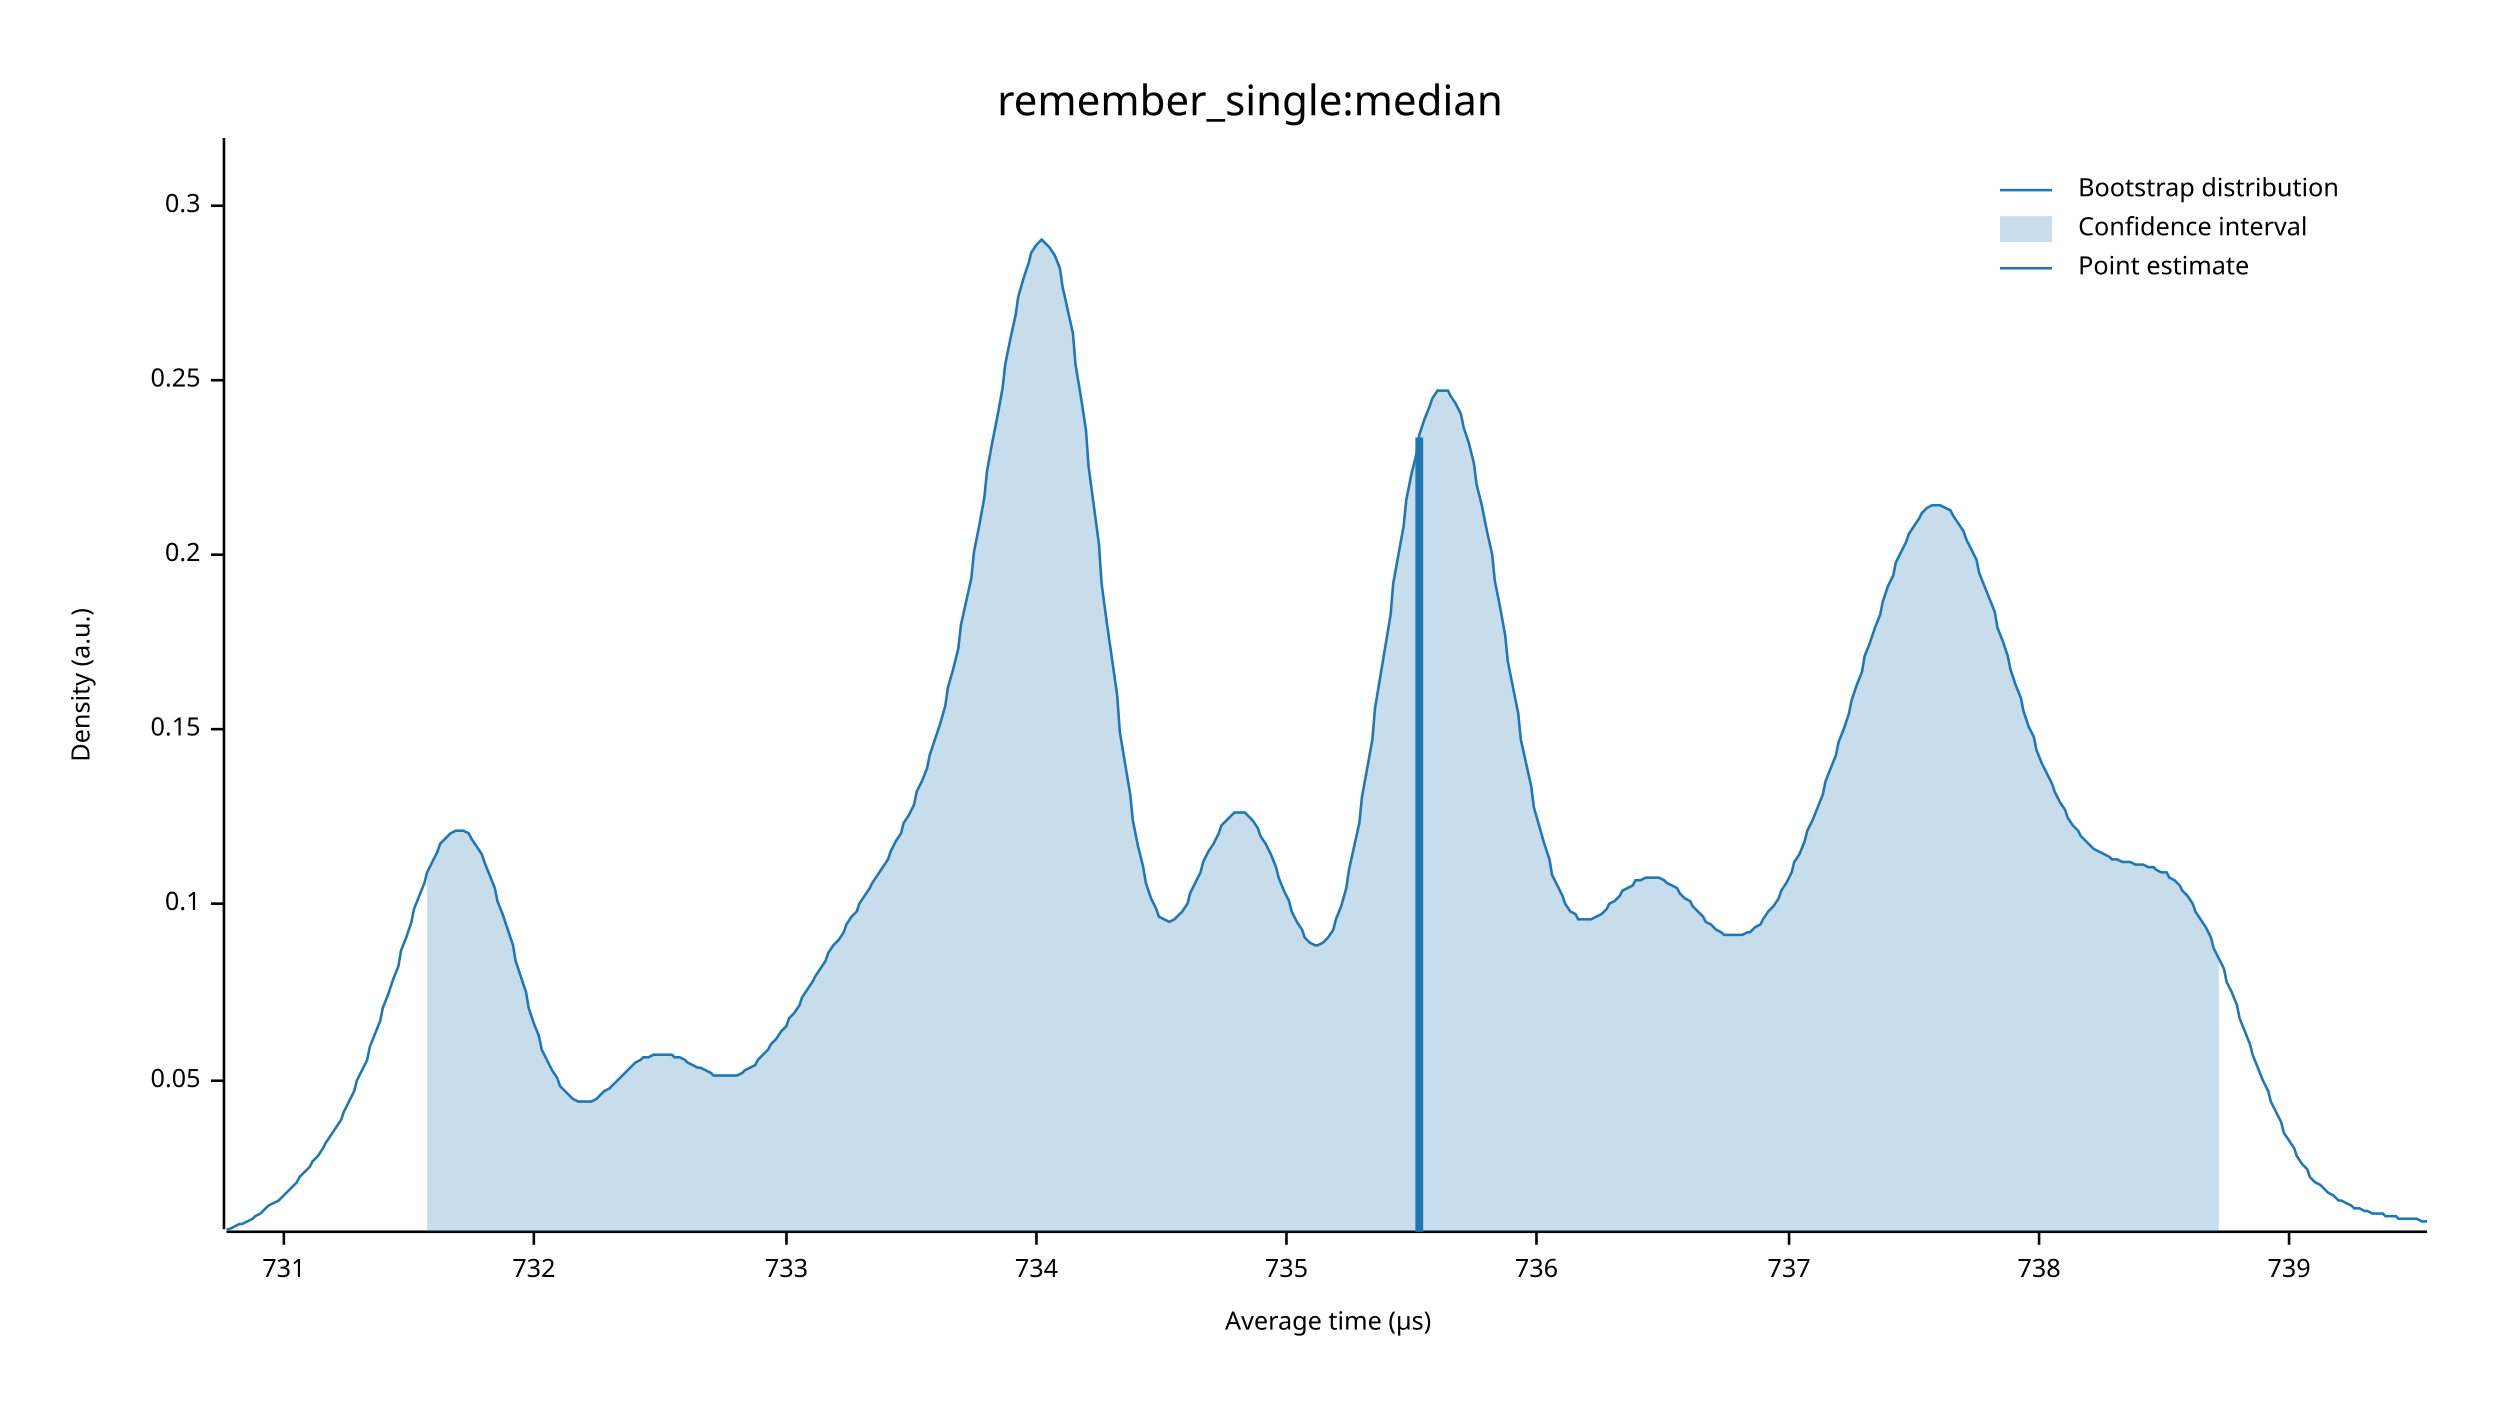
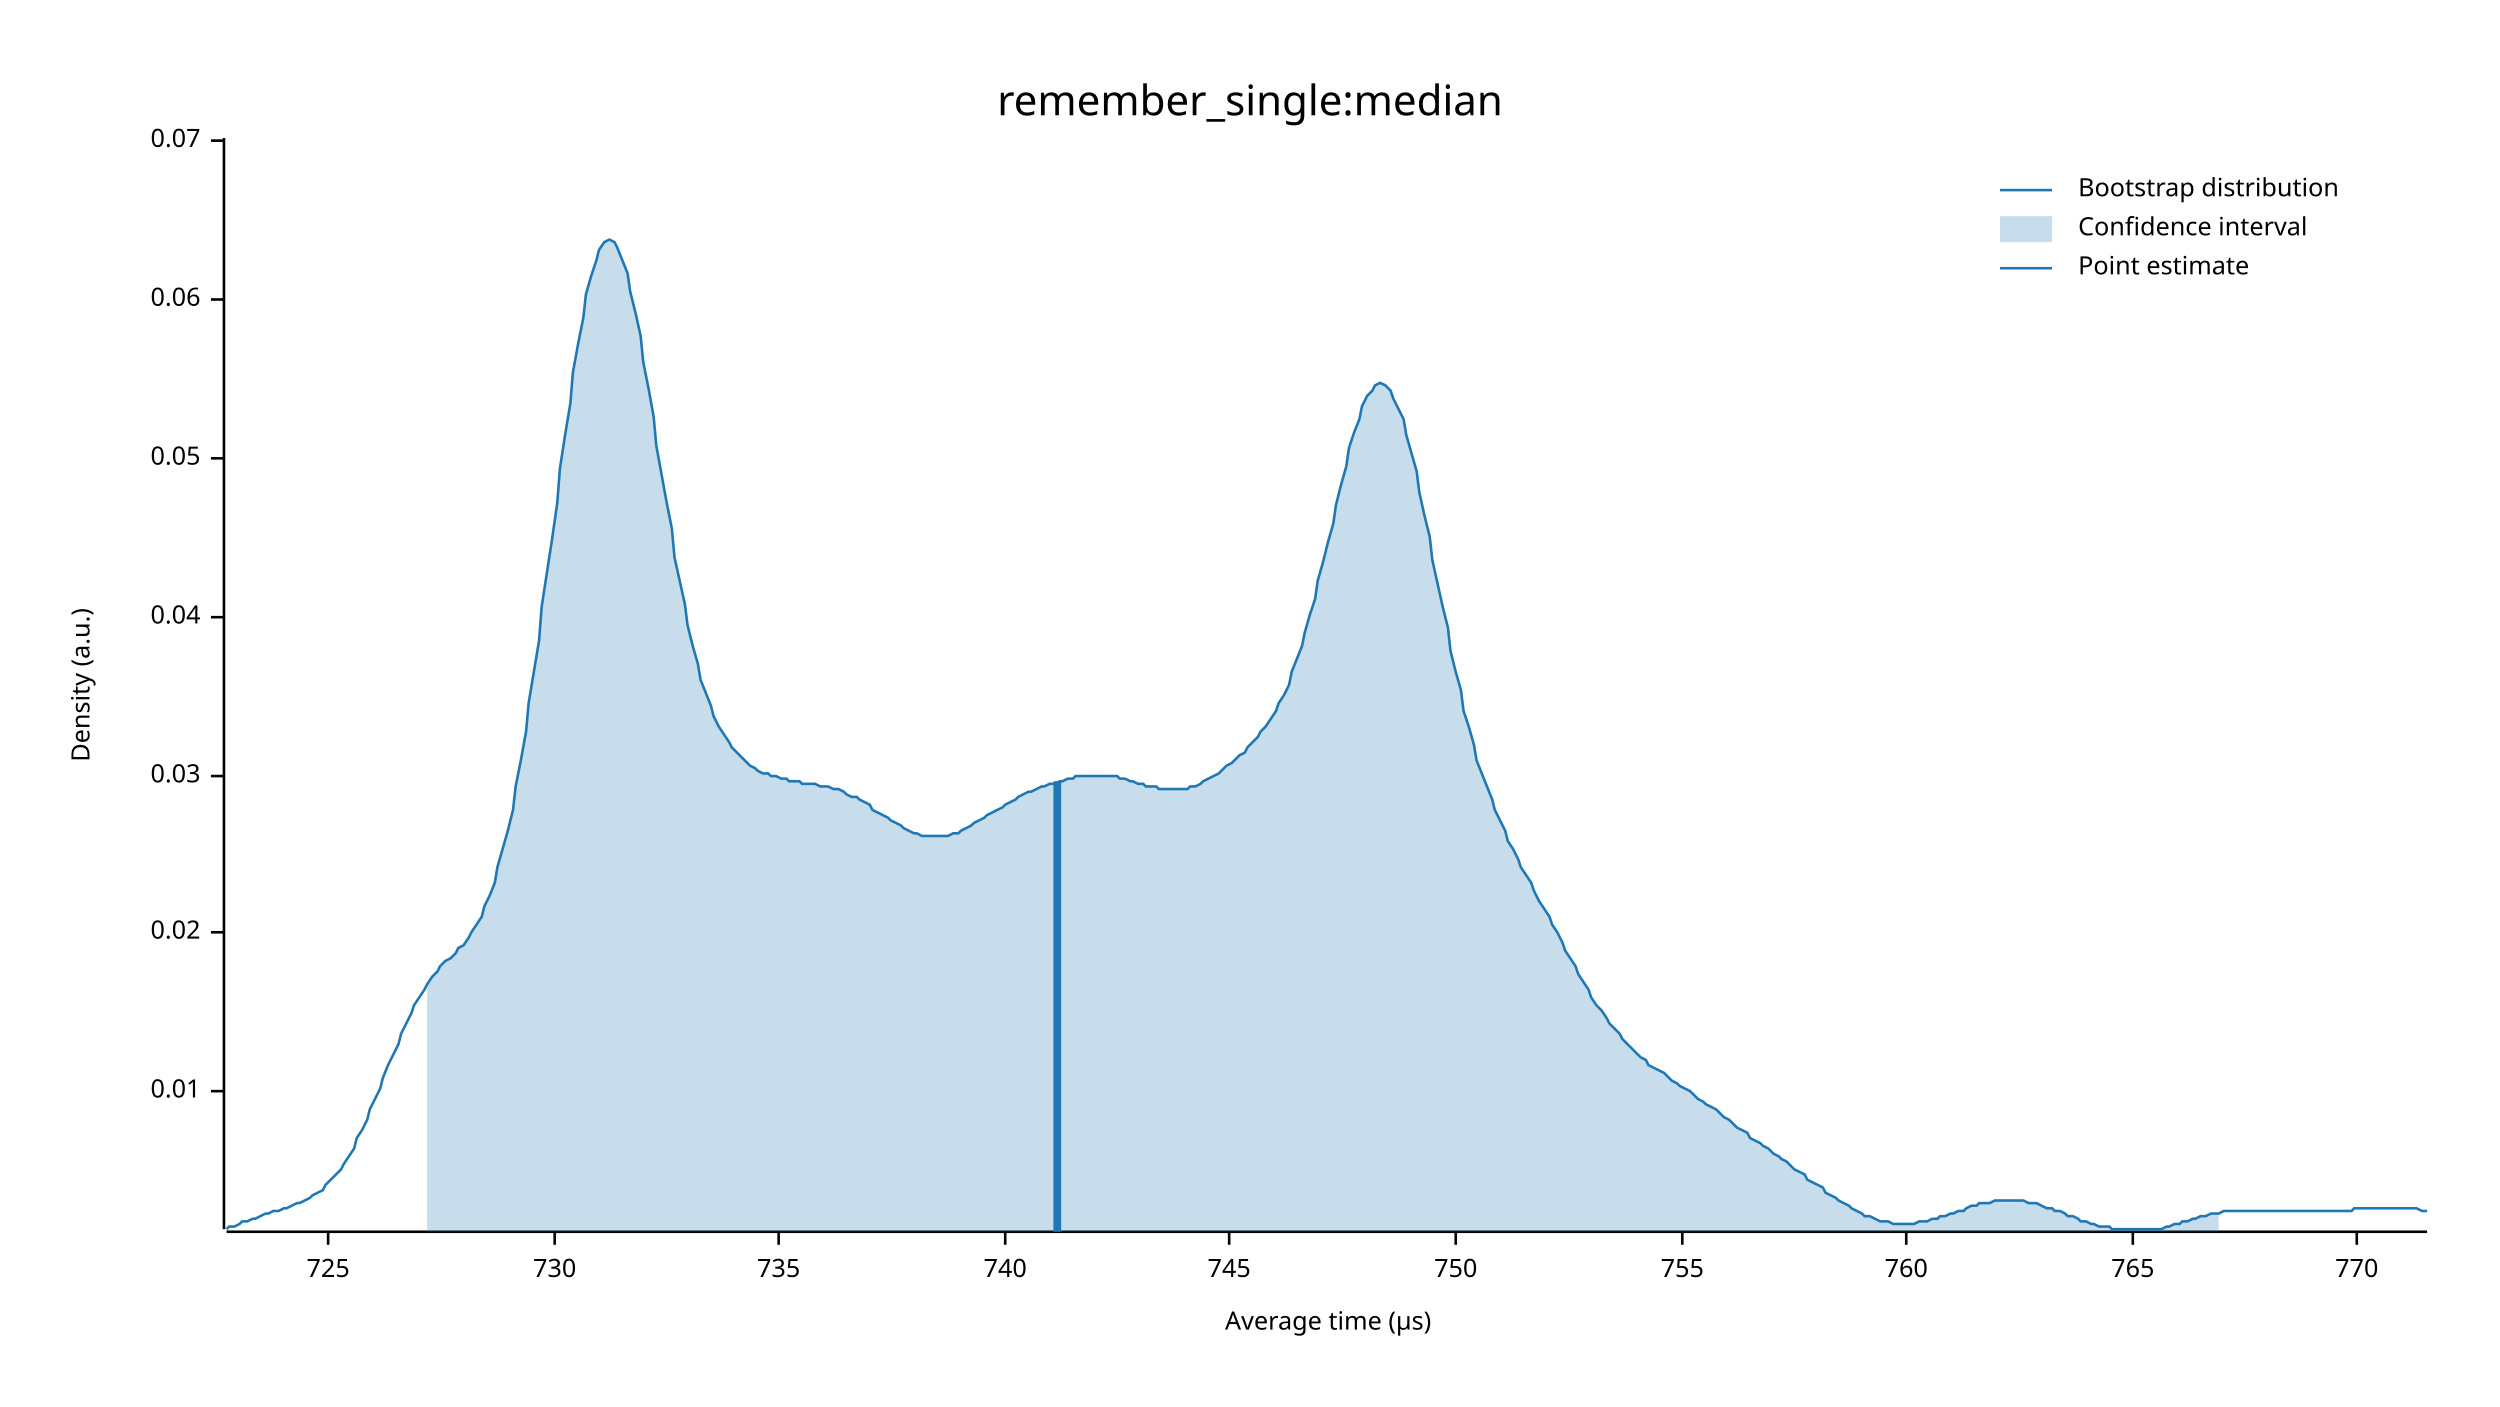
<svg xmlns="http://www.w3.org/2000/svg" width="960" height="540" viewBox="0 0 960 540">
  <text x="480" y="32" dy="0.76em" text-anchor="middle" font-family="sans-serif" font-size="16.129" opacity="1" fill="#000000">
remember_single:median
</text>
  <text x="27" y="263" dy="0.76em" text-anchor="middle" font-family="sans-serif" font-size="9.677" opacity="1" fill="#000000" transform="rotate(270, 27, 263)">
Density (a.u.)
</text>
  <text x="510" y="513" dy="-0.5ex" text-anchor="middle" font-family="sans-serif" font-size="9.677" opacity="1" fill="#000000">
Average time (µs)
</text>
  <polyline fill="none" opacity="1" stroke="#000000" stroke-width="1" points="86,53 86,472 " />
-   <text x="77" y="415" dy="0.5ex" text-anchor="end" font-family="sans-serif" font-size="9.677" opacity="1" fill="#000000">
+   <text x="77" y="419" dy="0.5ex" text-anchor="end" font-family="sans-serif" font-size="9.677" opacity="1" fill="#000000">
+ 0.01
+ </text>
+   <polyline fill="none" opacity="1" stroke="#000000" stroke-width="1" points="81,419 86,419 " />
+   <text x="77" y="358" dy="0.5ex" text-anchor="end" font-family="sans-serif" font-size="9.677" opacity="1" fill="#000000">
+ 0.02
+ </text>
+   <polyline fill="none" opacity="1" stroke="#000000" stroke-width="1" points="81,358 86,358 " />
+   <text x="77" y="298" dy="0.5ex" text-anchor="end" font-family="sans-serif" font-size="9.677" opacity="1" fill="#000000">
+ 0.03
+ </text>
+   <polyline fill="none" opacity="1" stroke="#000000" stroke-width="1" points="81,298 86,298 " />
+   <text x="77" y="237" dy="0.5ex" text-anchor="end" font-family="sans-serif" font-size="9.677" opacity="1" fill="#000000">
+ 0.04
+ </text>
+   <polyline fill="none" opacity="1" stroke="#000000" stroke-width="1" points="81,237 86,237 " />
+   <text x="77" y="176" dy="0.5ex" text-anchor="end" font-family="sans-serif" font-size="9.677" opacity="1" fill="#000000">
0.05
</text>
-   <polyline fill="none" opacity="1" stroke="#000000" stroke-width="1" points="81,415 86,415 " />
-   <text x="77" y="347" dy="0.5ex" text-anchor="end" font-family="sans-serif" font-size="9.677" opacity="1" fill="#000000">
- 0.1
+   <polyline fill="none" opacity="1" stroke="#000000" stroke-width="1" points="81,176 86,176 " />
+   <text x="77" y="115" dy="0.5ex" text-anchor="end" font-family="sans-serif" font-size="9.677" opacity="1" fill="#000000">
+ 0.06
</text>
-   <polyline fill="none" opacity="1" stroke="#000000" stroke-width="1" points="81,347 86,347 " />
-   <text x="77" y="280" dy="0.5ex" text-anchor="end" font-family="sans-serif" font-size="9.677" opacity="1" fill="#000000">
- 0.15
+   <polyline fill="none" opacity="1" stroke="#000000" stroke-width="1" points="81,115 86,115 " />
+   <text x="77" y="54" dy="0.5ex" text-anchor="end" font-family="sans-serif" font-size="9.677" opacity="1" fill="#000000">
+ 0.07
</text>
-   <polyline fill="none" opacity="1" stroke="#000000" stroke-width="1" points="81,280 86,280 " />
-   <text x="77" y="213" dy="0.5ex" text-anchor="end" font-family="sans-serif" font-size="9.677" opacity="1" fill="#000000">
- 0.2
+   <polyline fill="none" opacity="1" stroke="#000000" stroke-width="1" points="81,54 86,54 " />
+   <polyline fill="none" opacity="1" stroke="#000000" stroke-width="1" points="87,473 932,473 " />
+   <text x="126" y="483" dy="0.76em" text-anchor="middle" font-family="sans-serif" font-size="9.677" opacity="1" fill="#000000">
+ 725
</text>
-   <polyline fill="none" opacity="1" stroke="#000000" stroke-width="1" points="81,213 86,213 " />
-   <text x="77" y="146" dy="0.5ex" text-anchor="end" font-family="sans-serif" font-size="9.677" opacity="1" fill="#000000">
- 0.25
+   <polyline fill="none" opacity="1" stroke="#000000" stroke-width="1" points="126,473 126,478 " />
+   <text x="213" y="483" dy="0.76em" text-anchor="middle" font-family="sans-serif" font-size="9.677" opacity="1" fill="#000000">
+ 730
</text>
-   <polyline fill="none" opacity="1" stroke="#000000" stroke-width="1" points="81,146 86,146 " />
-   <text x="77" y="79" dy="0.5ex" text-anchor="end" font-family="sans-serif" font-size="9.677" opacity="1" fill="#000000">
- 0.3
- </text>
-   <polyline fill="none" opacity="1" stroke="#000000" stroke-width="1" points="81,79 86,79 " />
-   <polyline fill="none" opacity="1" stroke="#000000" stroke-width="1" points="87,473 932,473 " />
-   <text x="109" y="483" dy="0.76em" text-anchor="middle" font-family="sans-serif" font-size="9.677" opacity="1" fill="#000000">
- 731
- </text>
-   <polyline fill="none" opacity="1" stroke="#000000" stroke-width="1" points="109,473 109,478 " />
-   <text x="205" y="483" dy="0.76em" text-anchor="middle" font-family="sans-serif" font-size="9.677" opacity="1" fill="#000000">
- 732
- </text>
-   <polyline fill="none" opacity="1" stroke="#000000" stroke-width="1" points="205,473 205,478 " />
-   <text x="302" y="483" dy="0.76em" text-anchor="middle" font-family="sans-serif" font-size="9.677" opacity="1" fill="#000000">
- 733
- </text>
-   <polyline fill="none" opacity="1" stroke="#000000" stroke-width="1" points="302,473 302,478 " />
-   <text x="398" y="483" dy="0.76em" text-anchor="middle" font-family="sans-serif" font-size="9.677" opacity="1" fill="#000000">
- 734
- </text>
-   <polyline fill="none" opacity="1" stroke="#000000" stroke-width="1" points="398,473 398,478 " />
-   <text x="494" y="483" dy="0.76em" text-anchor="middle" font-family="sans-serif" font-size="9.677" opacity="1" fill="#000000">
+   <polyline fill="none" opacity="1" stroke="#000000" stroke-width="1" points="213,473 213,478 " />
+   <text x="299" y="483" dy="0.76em" text-anchor="middle" font-family="sans-serif" font-size="9.677" opacity="1" fill="#000000">
735
</text>
-   <polyline fill="none" opacity="1" stroke="#000000" stroke-width="1" points="494,473 494,478 " />
-   <text x="590" y="483" dy="0.76em" text-anchor="middle" font-family="sans-serif" font-size="9.677" opacity="1" fill="#000000">
- 736
+   <polyline fill="none" opacity="1" stroke="#000000" stroke-width="1" points="299,473 299,478 " />
+   <text x="386" y="483" dy="0.76em" text-anchor="middle" font-family="sans-serif" font-size="9.677" opacity="1" fill="#000000">
+ 740
</text>
-   <polyline fill="none" opacity="1" stroke="#000000" stroke-width="1" points="590,473 590,478 " />
-   <text x="687" y="483" dy="0.76em" text-anchor="middle" font-family="sans-serif" font-size="9.677" opacity="1" fill="#000000">
- 737
+   <polyline fill="none" opacity="1" stroke="#000000" stroke-width="1" points="386,473 386,478 " />
+   <text x="472" y="483" dy="0.76em" text-anchor="middle" font-family="sans-serif" font-size="9.677" opacity="1" fill="#000000">
+ 745
</text>
-   <polyline fill="none" opacity="1" stroke="#000000" stroke-width="1" points="687,473 687,478 " />
-   <text x="783" y="483" dy="0.76em" text-anchor="middle" font-family="sans-serif" font-size="9.677" opacity="1" fill="#000000">
- 738
+   <polyline fill="none" opacity="1" stroke="#000000" stroke-width="1" points="472,473 472,478 " />
+   <text x="559" y="483" dy="0.76em" text-anchor="middle" font-family="sans-serif" font-size="9.677" opacity="1" fill="#000000">
+ 750
</text>
-   <polyline fill="none" opacity="1" stroke="#000000" stroke-width="1" points="783,473 783,478 " />
-   <text x="879" y="483" dy="0.76em" text-anchor="middle" font-family="sans-serif" font-size="9.677" opacity="1" fill="#000000">
- 739
+   <polyline fill="none" opacity="1" stroke="#000000" stroke-width="1" points="559,473 559,478 " />
+   <text x="646" y="483" dy="0.76em" text-anchor="middle" font-family="sans-serif" font-size="9.677" opacity="1" fill="#000000">
+ 755
</text>
-   <polyline fill="none" opacity="1" stroke="#000000" stroke-width="1" points="879,473 879,478 " />
-   <polyline fill="none" opacity="1" stroke="#1F78B4" stroke-width="1" points="87,472 88,472 90,471 92,470 93,470 95,469 97,468 98,467 100,466 102,464 103,463 105,462 107,461 109,459 110,458 112,456 114,454 115,452 117,450 119,448 120,446 122,444 124,441 125,439 127,436 129,433 131,430 132,427 134,423 136,419 137,415 139,411 141,407 142,402 144,397 146,392 147,387 149,382 151,376 153,371 154,365 156,360 158,354 159,349 161,344 163,339 164,335 166,331 168,327 169,324 171,322 173,320 175,319 176,319 178,319 180,320 181,322 183,325 185,328 186,331 188,336 190,341 191,346 193,351 195,357 197,363 198,369 200,375 202,381 203,387 205,393 207,398 208,403 210,407 212,411 214,414 215,417 217,419 219,421 220,422 222,423 224,423 225,423 227,423 229,422 230,421 232,419 234,418 236,416 237,415 239,413 241,411 242,410 244,408 246,407 247,406 249,406 251,405 252,405 254,405 256,405 258,405 259,406 261,406 263,407 264,408 266,409 268,410 269,410 271,411 273,412 274,413 276,413 278,413 280,413 281,413 283,413 285,412 286,411 288,410 290,409 291,407 293,405 295,403 296,401 298,399 300,396 302,394 303,391 305,389 307,386 308,383 310,380 312,377 313,375 315,372 317,369 318,366 320,363 322,361 324,358 325,355 327,352 329,350 330,347 332,344 334,341 335,339 337,336 339,333 341,330 342,327 344,323 346,320 347,316 349,313 351,309 352,304 354,300 356,295 357,290 359,284 361,278 363,271 364,264 366,257 368,249 369,240 371,231 373,222 374,212 376,202 378,191 379,181 381,170 383,160 385,149 386,140 388,130 390,121 391,114 393,107 395,101 396,97 398,94 400,92 401,93 403,95 405,98 407,103 408,110 410,119 412,128 413,140 415,152 417,165 418,179 420,194 422,209 423,224 425,239 427,253 429,267 430,281 432,293 434,305 435,315 437,325 439,333 440,339 442,345 444,349 445,352 447,353 449,354 451,353 452,352 454,350 456,347 457,343 459,339 461,335 462,331 464,327 466,324 468,320 469,317 471,315 473,313 474,312 476,312 478,312 479,313 481,315 483,318 484,321 486,324 488,328 490,333 491,337 493,342 495,346 496,350 498,354 500,357 501,360 503,362 505,363 506,363 508,362 510,360 512,357 513,353 515,348 517,341 518,334 520,325 522,316 523,306 525,295 527,284 528,272 530,260 532,248 534,236 535,224 537,213 539,202 540,192 542,182 544,174 545,167 547,161 549,156 550,153 552,150 554,150 556,150 557,152 559,155 561,159 562,164 564,170 566,178 567,186 569,194 571,204 573,213 574,223 576,233 578,244 579,254 581,264 583,274 584,284 586,293 588,302 589,310 591,317 593,324 595,330 596,336 598,340 600,344 601,347 603,350 605,351 606,353 608,353 610,353 611,353 613,352 615,351 617,349 618,347 620,346 622,344 623,342 625,341 627,340 628,338 630,338 632,337 633,337 635,337 637,337 639,338 640,339 642,340 644,341 645,343 647,345 649,346 650,348 652,350 654,352 655,354 657,355 659,357 661,358 662,359 664,359 666,359 667,359 669,359 671,358 672,358 674,356 676,355 677,353 679,350 681,348 683,345 684,342 686,339 688,335 689,331 691,328 693,323 694,319 696,315 698,310 700,305 701,300 703,295 705,290 706,285 708,280 710,274 711,269 713,263 715,258 716,252 718,247 720,241 722,236 723,231 725,225 727,221 728,216 730,212 732,208 733,205 735,202 737,199 738,197 740,195 742,194 744,194 745,194 747,195 749,196 750,198 752,201 754,204 755,207 757,211 759,215 760,220 762,225 764,230 766,235 767,241 769,246 771,252 772,257 774,263 776,268 777,273 779,279 781,283 782,288 784,293 786,297 788,301 789,304 791,308 793,311 794,314 796,317 798,319 799,321 801,323 803,325 804,326 806,327 808,328 810,329 811,330 813,330 815,331 816,331 818,331 820,332 821,332 823,332 825,333 827,333 828,334 830,335 832,335 833,337 835,338 837,340 838,342 840,344 842,347 843,350 845,353 847,356 849,360 850,364 852,368 854,372 855,377 857,381 859,386 860,391 862,396 864,401 865,405 867,410 869,415 871,419 872,423 874,427 876,431 877,435 879,438 881,441 882,444 884,447 886,449 887,452 889,454 891,455 893,457 894,458 896,459 898,461 899,461 901,462 903,463 904,464 906,464 908,465 909,465 911,466 913,466 915,466 916,467 918,467 920,467 921,468 923,468 925,468 926,468 928,468 930,469 932,469 " />
-   <polygon opacity="0.25" fill="#1F78B4" points="164,335 166,331 168,327 169,324 171,322 173,320 175,319 176,319 178,319 180,320 181,322 183,325 185,328 186,331 188,336 190,341 191,346 193,351 195,357 197,363 198,369 200,375 202,381 203,387 205,393 207,398 208,403 210,407 212,411 214,414 215,417 217,419 219,421 220,422 222,423 224,423 225,423 227,423 229,422 230,421 232,419 234,418 236,416 237,415 239,413 241,411 242,410 244,408 246,407 247,406 249,406 251,405 252,405 254,405 256,405 258,405 259,406 261,406 263,407 264,408 266,409 268,410 269,410 271,411 273,412 274,413 276,413 278,413 280,413 281,413 283,413 285,412 286,411 288,410 290,409 291,407 293,405 295,403 296,401 298,399 300,396 302,394 303,391 305,389 307,386 308,383 310,380 312,377 313,375 315,372 317,369 318,366 320,363 322,361 324,358 325,355 327,352 329,350 330,347 332,344 334,341 335,339 337,336 339,333 341,330 342,327 344,323 346,320 347,316 349,313 351,309 352,304 354,300 356,295 357,290 359,284 361,278 363,271 364,264 366,257 368,249 369,240 371,231 373,222 374,212 376,202 378,191 379,181 381,170 383,160 385,149 386,140 388,130 390,121 391,114 393,107 395,101 396,97 398,94 400,92 401,93 403,95 405,98 407,103 408,110 410,119 412,128 413,140 415,152 417,165 418,179 420,194 422,209 423,224 425,239 427,253 429,267 430,281 432,293 434,305 435,315 437,325 439,333 440,339 442,345 444,349 445,352 447,353 449,354 451,353 452,352 454,350 456,347 457,343 459,339 461,335 462,331 464,327 466,324 468,320 469,317 471,315 473,313 474,312 476,312 478,312 479,313 481,315 483,318 484,321 486,324 488,328 490,333 491,337 493,342 495,346 496,350 498,354 500,357 501,360 503,362 505,363 506,363 508,362 510,360 512,357 513,353 515,348 517,341 518,334 520,325 522,316 523,306 525,295 527,284 528,272 530,260 532,248 534,236 535,224 537,213 539,202 540,192 542,182 544,174 545,167 547,161 549,156 550,153 552,150 554,150 556,150 557,152 559,155 561,159 562,164 564,170 566,178 567,186 569,194 571,204 573,213 574,223 576,233 578,244 579,254 581,264 583,274 584,284 586,293 588,302 589,310 591,317 593,324 595,330 596,336 598,340 600,344 601,347 603,350 605,351 606,353 608,353 610,353 611,353 613,352 615,351 617,349 618,347 620,346 622,344 623,342 625,341 627,340 628,338 630,338 632,337 633,337 635,337 637,337 639,338 640,339 642,340 644,341 645,343 647,345 649,346 650,348 652,350 654,352 655,354 657,355 659,357 661,358 662,359 664,359 666,359 667,359 669,359 671,358 672,358 674,356 676,355 677,353 679,350 681,348 683,345 684,342 686,339 688,335 689,331 691,328 693,323 694,319 696,315 698,310 700,305 701,300 703,295 705,290 706,285 708,280 710,274 711,269 713,263 715,258 716,252 718,247 720,241 722,236 723,231 725,225 727,221 728,216 730,212 732,208 733,205 735,202 737,199 738,197 740,195 742,194 744,194 745,194 747,195 749,196 750,198 752,201 754,204 755,207 757,211 759,215 760,220 762,225 764,230 766,235 767,241 769,246 771,252 772,257 774,263 776,268 777,273 779,279 781,283 782,288 784,293 786,297 788,301 789,304 791,308 793,311 794,314 796,317 798,319 799,321 801,323 803,325 804,326 806,327 808,328 810,329 811,330 813,330 815,331 816,331 818,331 820,332 821,332 823,332 825,333 827,333 828,334 830,335 832,335 833,337 835,338 837,340 838,342 840,344 842,347 843,350 845,353 847,356 849,360 850,364 852,368 852,473 164,473 " />
-   <polyline fill="none" opacity="1" stroke="#1F78B4" stroke-width="3" points="545,473 545,168 " />
+   <polyline fill="none" opacity="1" stroke="#000000" stroke-width="1" points="646,473 646,478 " />
+   <text x="732" y="483" dy="0.76em" text-anchor="middle" font-family="sans-serif" font-size="9.677" opacity="1" fill="#000000">
+ 760
+ </text>
+   <polyline fill="none" opacity="1" stroke="#000000" stroke-width="1" points="732,473 732,478 " />
+   <text x="819" y="483" dy="0.76em" text-anchor="middle" font-family="sans-serif" font-size="9.677" opacity="1" fill="#000000">
+ 765
+ </text>
+   <polyline fill="none" opacity="1" stroke="#000000" stroke-width="1" points="819,473 819,478 " />
+   <text x="905" y="483" dy="0.76em" text-anchor="middle" font-family="sans-serif" font-size="9.677" opacity="1" fill="#000000">
+ 770
+ </text>
+   <polyline fill="none" opacity="1" stroke="#000000" stroke-width="1" points="905,473 905,478 " />
+   <polyline fill="none" opacity="1" stroke="#1F78B4" stroke-width="1" points="87,472 88,471 90,471 92,470 93,469 95,469 97,468 98,468 100,467 102,466 103,466 105,465 107,465 109,464 110,464 112,463 114,462 115,462 117,461 119,460 120,459 122,458 124,457 125,455 127,453 129,451 131,449 132,447 134,444 136,441 137,437 139,434 141,430 142,426 144,422 146,418 147,414 149,409 151,405 153,401 154,397 156,393 158,389 159,386 161,383 163,380 164,378 166,375 168,373 169,371 171,369 173,368 175,366 176,364 178,363 180,360 181,358 183,355 185,352 186,348 188,344 190,339 191,333 193,326 195,319 197,311 198,302 200,292 202,281 203,270 205,258 207,246 208,233 210,220 212,207 214,193 215,180 217,167 219,155 220,143 222,132 224,122 225,113 227,106 229,100 230,96 232,93 234,92 236,93 237,95 239,100 241,105 242,112 244,120 246,129 247,139 249,149 251,160 252,171 254,182 256,193 258,203 259,214 261,223 263,232 264,240 266,248 268,255 269,261 271,266 273,271 274,275 276,279 278,282 280,285 281,287 283,289 285,291 286,292 288,294 290,295 291,296 293,297 295,297 296,298 298,298 300,299 302,299 303,300 305,300 307,300 308,301 310,301 312,301 313,301 315,302 317,302 318,302 320,303 322,303 324,304 325,305 327,306 329,306 330,307 332,308 334,309 335,311 337,312 339,313 341,314 342,315 344,316 346,317 347,318 349,319 351,320 352,320 354,321 356,321 357,321 359,321 361,321 363,321 364,321 366,320 368,320 369,319 371,318 373,317 374,316 376,315 378,314 379,313 381,312 383,311 385,310 386,309 388,308 390,307 391,306 393,305 395,304 396,304 398,303 400,302 401,302 403,301 405,301 407,300 408,300 410,299 412,299 413,298 415,298 417,298 418,298 420,298 422,298 423,298 425,298 427,298 429,298 430,299 432,299 434,300 435,300 437,301 439,301 440,302 442,302 444,302 445,303 447,303 449,303 451,303 452,303 454,303 456,303 457,302 459,302 461,301 462,300 464,299 466,298 468,297 469,296 471,294 473,293 474,292 476,290 478,289 479,287 481,285 483,283 484,281 486,279 488,276 490,273 491,270 493,267 495,263 496,258 498,253 500,248 501,243 503,236 505,230 506,223 508,216 510,208 512,201 513,194 515,186 517,179 518,172 520,166 522,161 523,156 525,152 527,150 528,148 530,147 532,148 534,150 535,153 537,157 539,161 540,167 542,174 544,181 545,189 547,198 549,206 550,215 552,224 554,233 556,241 557,250 559,258 561,265 562,273 564,279 566,286 567,292 569,297 571,302 573,307 574,311 576,315 578,319 579,323 581,326 583,330 584,333 586,336 588,339 589,342 591,346 593,349 595,352 596,355 598,358 600,362 601,365 603,368 605,371 606,374 608,377 610,380 611,383 613,386 615,388 617,391 618,393 620,395 622,397 623,399 625,401 627,403 628,404 630,406 632,407 633,409 635,410 637,411 639,412 640,413 642,415 644,416 645,417 647,418 649,419 650,420 652,422 654,423 655,424 657,425 659,426 661,428 662,429 664,430 666,432 667,433 669,434 671,435 672,437 674,438 676,439 677,440 679,441 681,443 683,444 684,445 686,446 688,448 689,449 691,450 693,451 694,453 696,454 698,455 700,456 701,458 703,459 705,460 706,461 708,462 710,463 711,464 713,465 715,466 716,467 718,467 720,468 722,469 723,469 725,469 727,470 728,470 730,470 732,470 733,470 735,470 737,469 738,469 740,469 742,468 744,468 745,467 747,467 749,466 750,466 752,465 754,465 755,464 757,463 759,463 760,462 762,462 764,462 766,461 767,461 769,461 771,461 772,461 774,461 776,461 777,461 779,462 781,462 782,462 784,463 786,464 788,464 789,465 791,465 793,466 794,467 796,467 798,468 799,469 801,469 803,470 804,470 806,471 808,471 810,471 811,472 813,472 815,472 816,472 818,472 820,472 821,472 823,472 825,472 827,472 828,472 830,472 832,471 833,471 835,470 837,470 838,469 840,469 842,468 843,468 845,467 847,467 849,466 850,466 852,466 854,465 855,465 857,465 859,465 860,465 862,465 864,465 865,465 867,465 869,465 871,465 872,465 874,465 876,465 877,465 879,465 881,465 882,465 884,465 886,465 887,465 889,465 891,465 893,465 894,465 896,465 898,465 899,465 901,465 903,465 904,464 906,464 908,464 909,464 911,464 913,464 915,464 916,464 918,464 920,464 921,464 923,464 925,464 926,464 928,464 930,465 932,465 " />
+   <polygon opacity="0.25" fill="#1F78B4" points="164,378 166,375 168,373 169,371 171,369 173,368 175,366 176,364 178,363 180,360 181,358 183,355 185,352 186,348 188,344 190,339 191,333 193,326 195,319 197,311 198,302 200,292 202,281 203,270 205,258 207,246 208,233 210,220 212,207 214,193 215,180 217,167 219,155 220,143 222,132 224,122 225,113 227,106 229,100 230,96 232,93 234,92 236,93 237,95 239,100 241,105 242,112 244,120 246,129 247,139 249,149 251,160 252,171 254,182 256,193 258,203 259,214 261,223 263,232 264,240 266,248 268,255 269,261 271,266 273,271 274,275 276,279 278,282 280,285 281,287 283,289 285,291 286,292 288,294 290,295 291,296 293,297 295,297 296,298 298,298 300,299 302,299 303,300 305,300 307,300 308,301 310,301 312,301 313,301 315,302 317,302 318,302 320,303 322,303 324,304 325,305 327,306 329,306 330,307 332,308 334,309 335,311 337,312 339,313 341,314 342,315 344,316 346,317 347,318 349,319 351,320 352,320 354,321 356,321 357,321 359,321 361,321 363,321 364,321 366,320 368,320 369,319 371,318 373,317 374,316 376,315 378,314 379,313 381,312 383,311 385,310 386,309 388,308 390,307 391,306 393,305 395,304 396,304 398,303 400,302 401,302 403,301 405,301 407,300 408,300 410,299 412,299 413,298 415,298 417,298 418,298 420,298 422,298 423,298 425,298 427,298 429,298 430,299 432,299 434,300 435,300 437,301 439,301 440,302 442,302 444,302 445,303 447,303 449,303 451,303 452,303 454,303 456,303 457,302 459,302 461,301 462,300 464,299 466,298 468,297 469,296 471,294 473,293 474,292 476,290 478,289 479,287 481,285 483,283 484,281 486,279 488,276 490,273 491,270 493,267 495,263 496,258 498,253 500,248 501,243 503,236 505,230 506,223 508,216 510,208 512,201 513,194 515,186 517,179 518,172 520,166 522,161 523,156 525,152 527,150 528,148 530,147 532,148 534,150 535,153 537,157 539,161 540,167 542,174 544,181 545,189 547,198 549,206 550,215 552,224 554,233 556,241 557,250 559,258 561,265 562,273 564,279 566,286 567,292 569,297 571,302 573,307 574,311 576,315 578,319 579,323 581,326 583,330 584,333 586,336 588,339 589,342 591,346 593,349 595,352 596,355 598,358 600,362 601,365 603,368 605,371 606,374 608,377 610,380 611,383 613,386 615,388 617,391 618,393 620,395 622,397 623,399 625,401 627,403 628,404 630,406 632,407 633,409 635,410 637,411 639,412 640,413 642,415 644,416 645,417 647,418 649,419 650,420 652,422 654,423 655,424 657,425 659,426 661,428 662,429 664,430 666,432 667,433 669,434 671,435 672,437 674,438 676,439 677,440 679,441 681,443 683,444 684,445 686,446 688,448 689,449 691,450 693,451 694,453 696,454 698,455 700,456 701,458 703,459 705,460 706,461 708,462 710,463 711,464 713,465 715,466 716,467 718,467 720,468 722,469 723,469 725,469 727,470 728,470 730,470 732,470 733,470 735,470 737,469 738,469 740,469 742,468 744,468 745,467 747,467 749,466 750,466 752,465 754,465 755,464 757,463 759,463 760,462 762,462 764,462 766,461 767,461 769,461 771,461 772,461 774,461 776,461 777,461 779,462 781,462 782,462 784,463 786,464 788,464 789,465 791,465 793,466 794,467 796,467 798,468 799,469 801,469 803,470 804,470 806,471 808,471 810,471 811,472 813,472 815,472 816,472 818,472 820,472 821,472 823,472 825,472 827,472 828,472 830,472 832,471 833,471 835,470 837,470 838,469 840,469 842,468 843,468 845,467 847,467 849,466 850,466 852,466 852,473 164,473 " />
+   <polyline fill="none" opacity="1" stroke="#1F78B4" stroke-width="3" points="406,473 406,300 " />
  <text x="798" y="68" dy="0.76em" text-anchor="start" font-family="sans-serif" font-size="9.677" opacity="1" fill="#000000">
Bootstrap distribution
</text>
  <text x="798" y="83" dy="0.76em" text-anchor="start" font-family="sans-serif" font-size="9.677" opacity="1" fill="#000000">
Confidence interval
</text>
  <text x="798" y="98" dy="0.76em" text-anchor="start" font-family="sans-serif" font-size="9.677" opacity="1" fill="#000000">
Point estimate
</text>
  <polyline fill="none" opacity="1" stroke="#1F78B4" stroke-width="1" points="768,73 788,73 " />
  <rect x="768" y="83" width="20" height="10" opacity="0.25" fill="#1F78B4" stroke="none" />
  <polyline fill="none" opacity="1" stroke="#1F78B4" stroke-width="1" points="768,103 788,103 " />
</svg>
